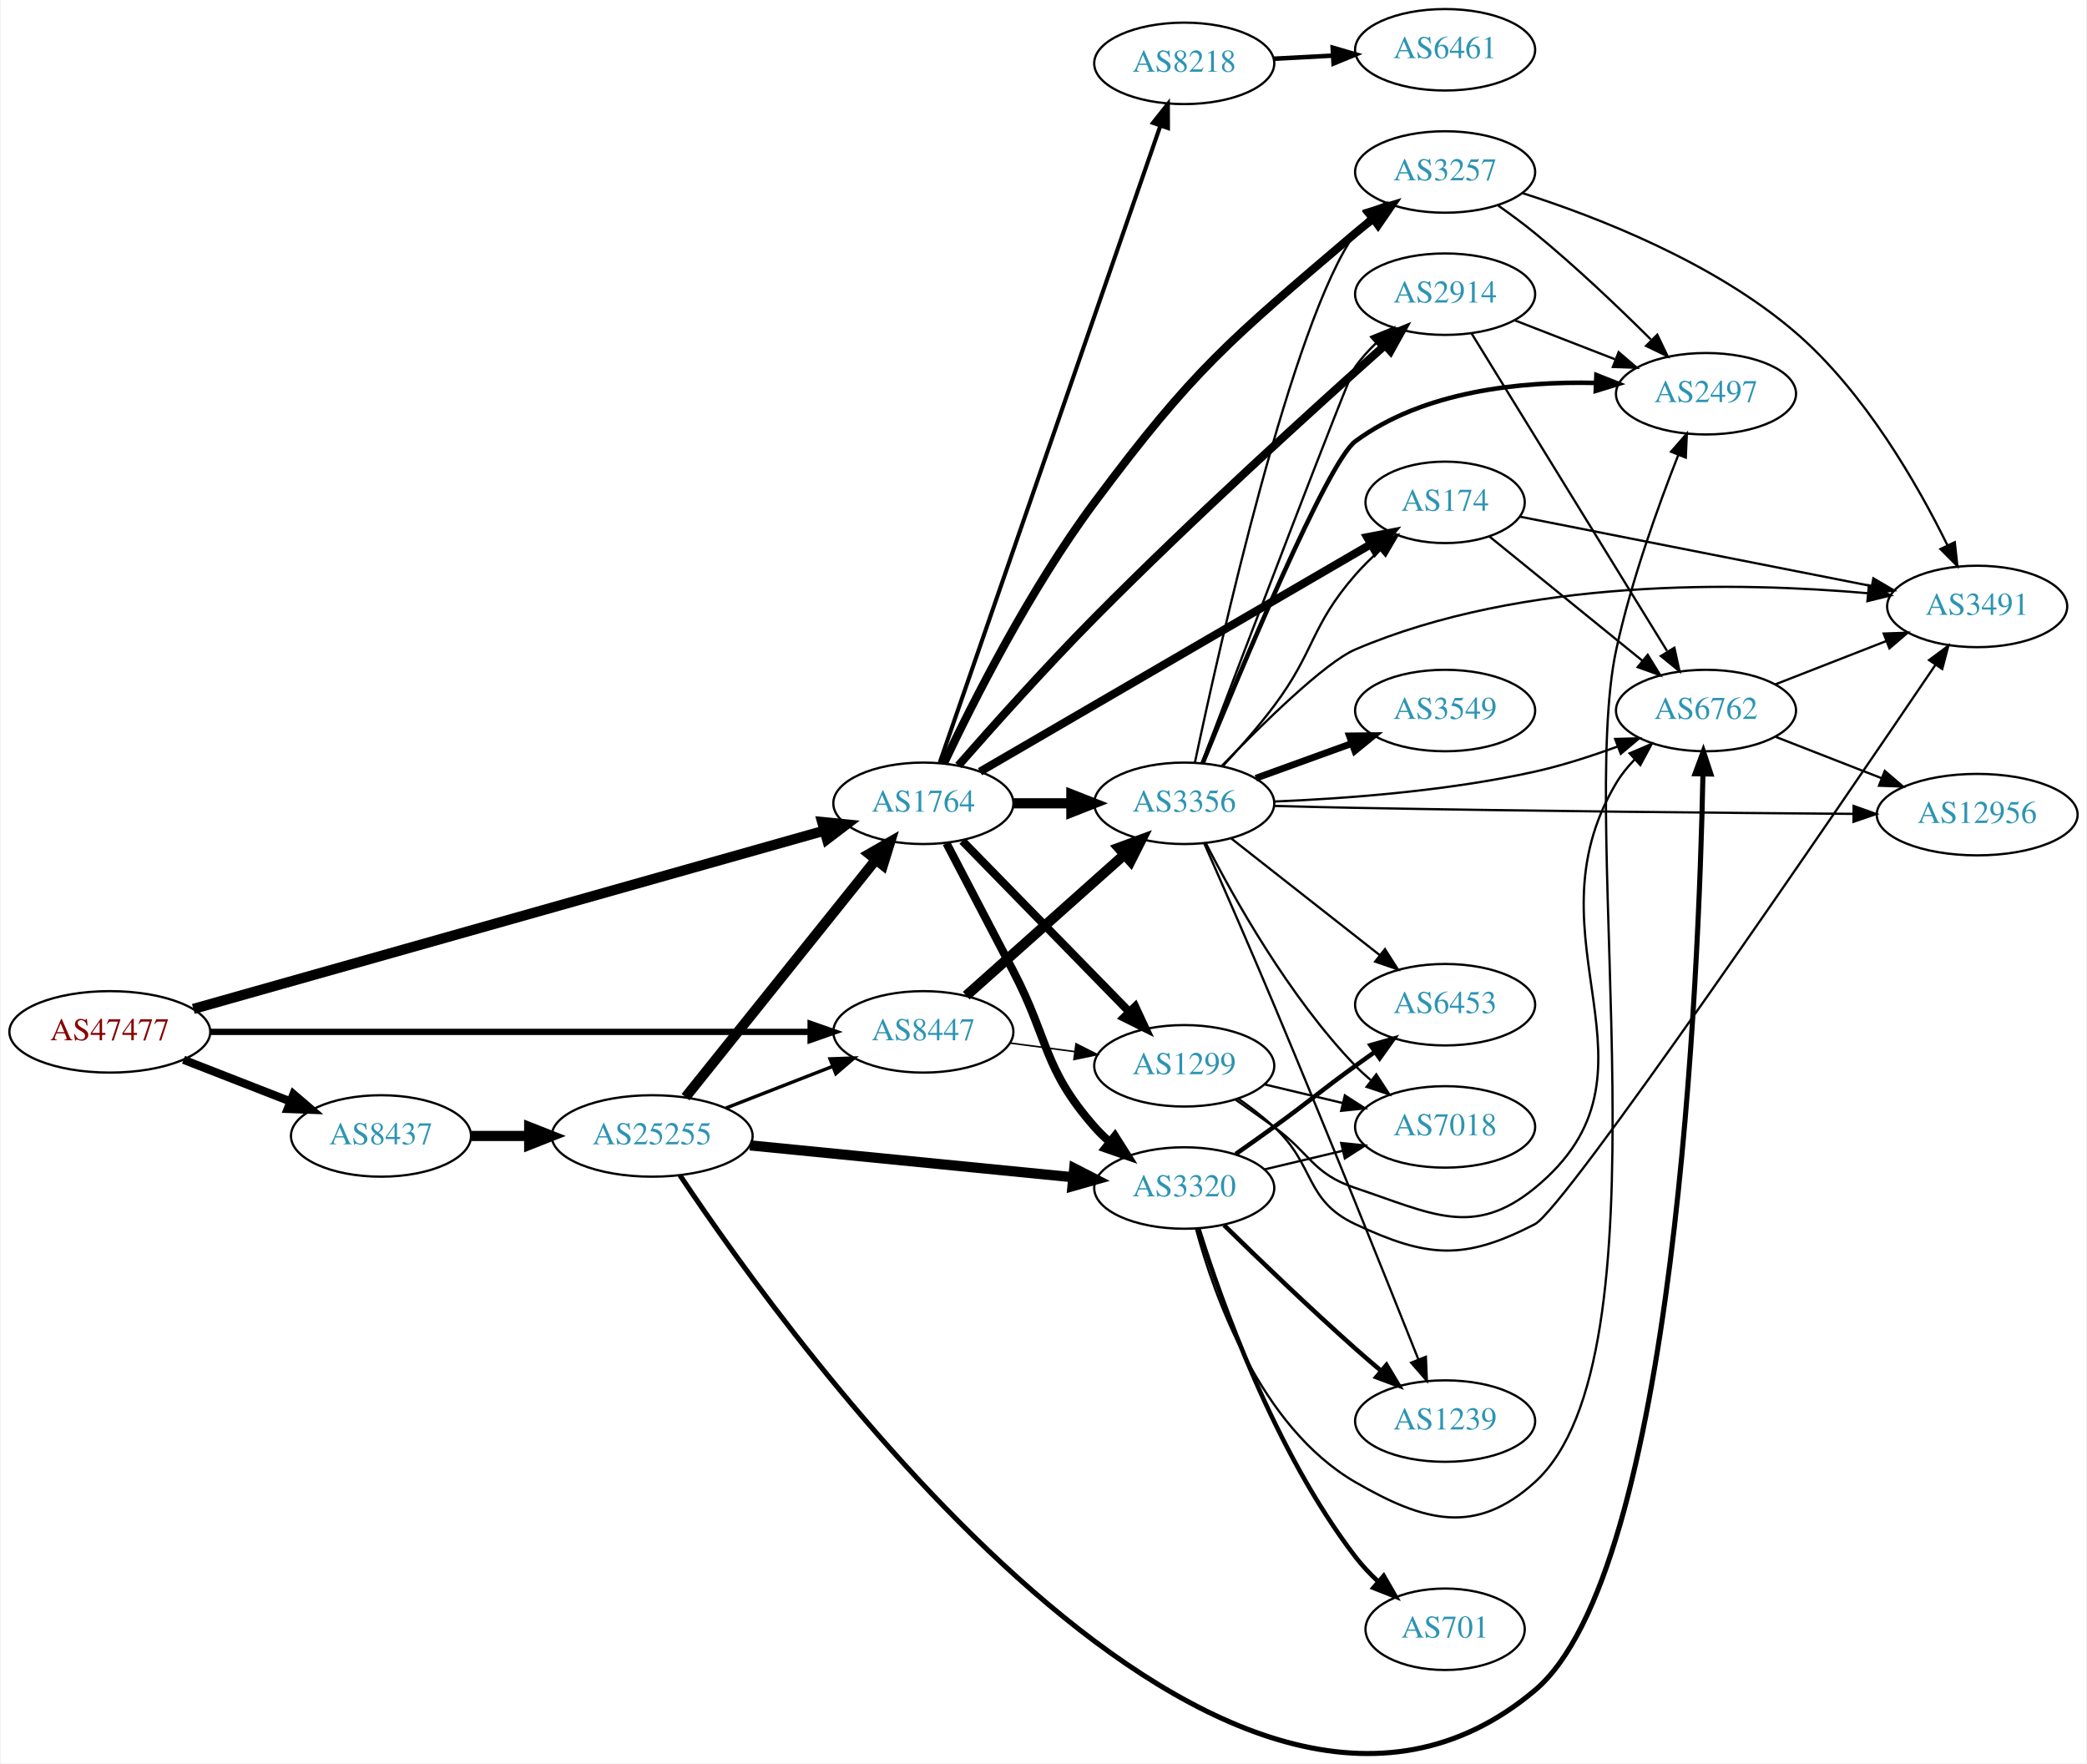
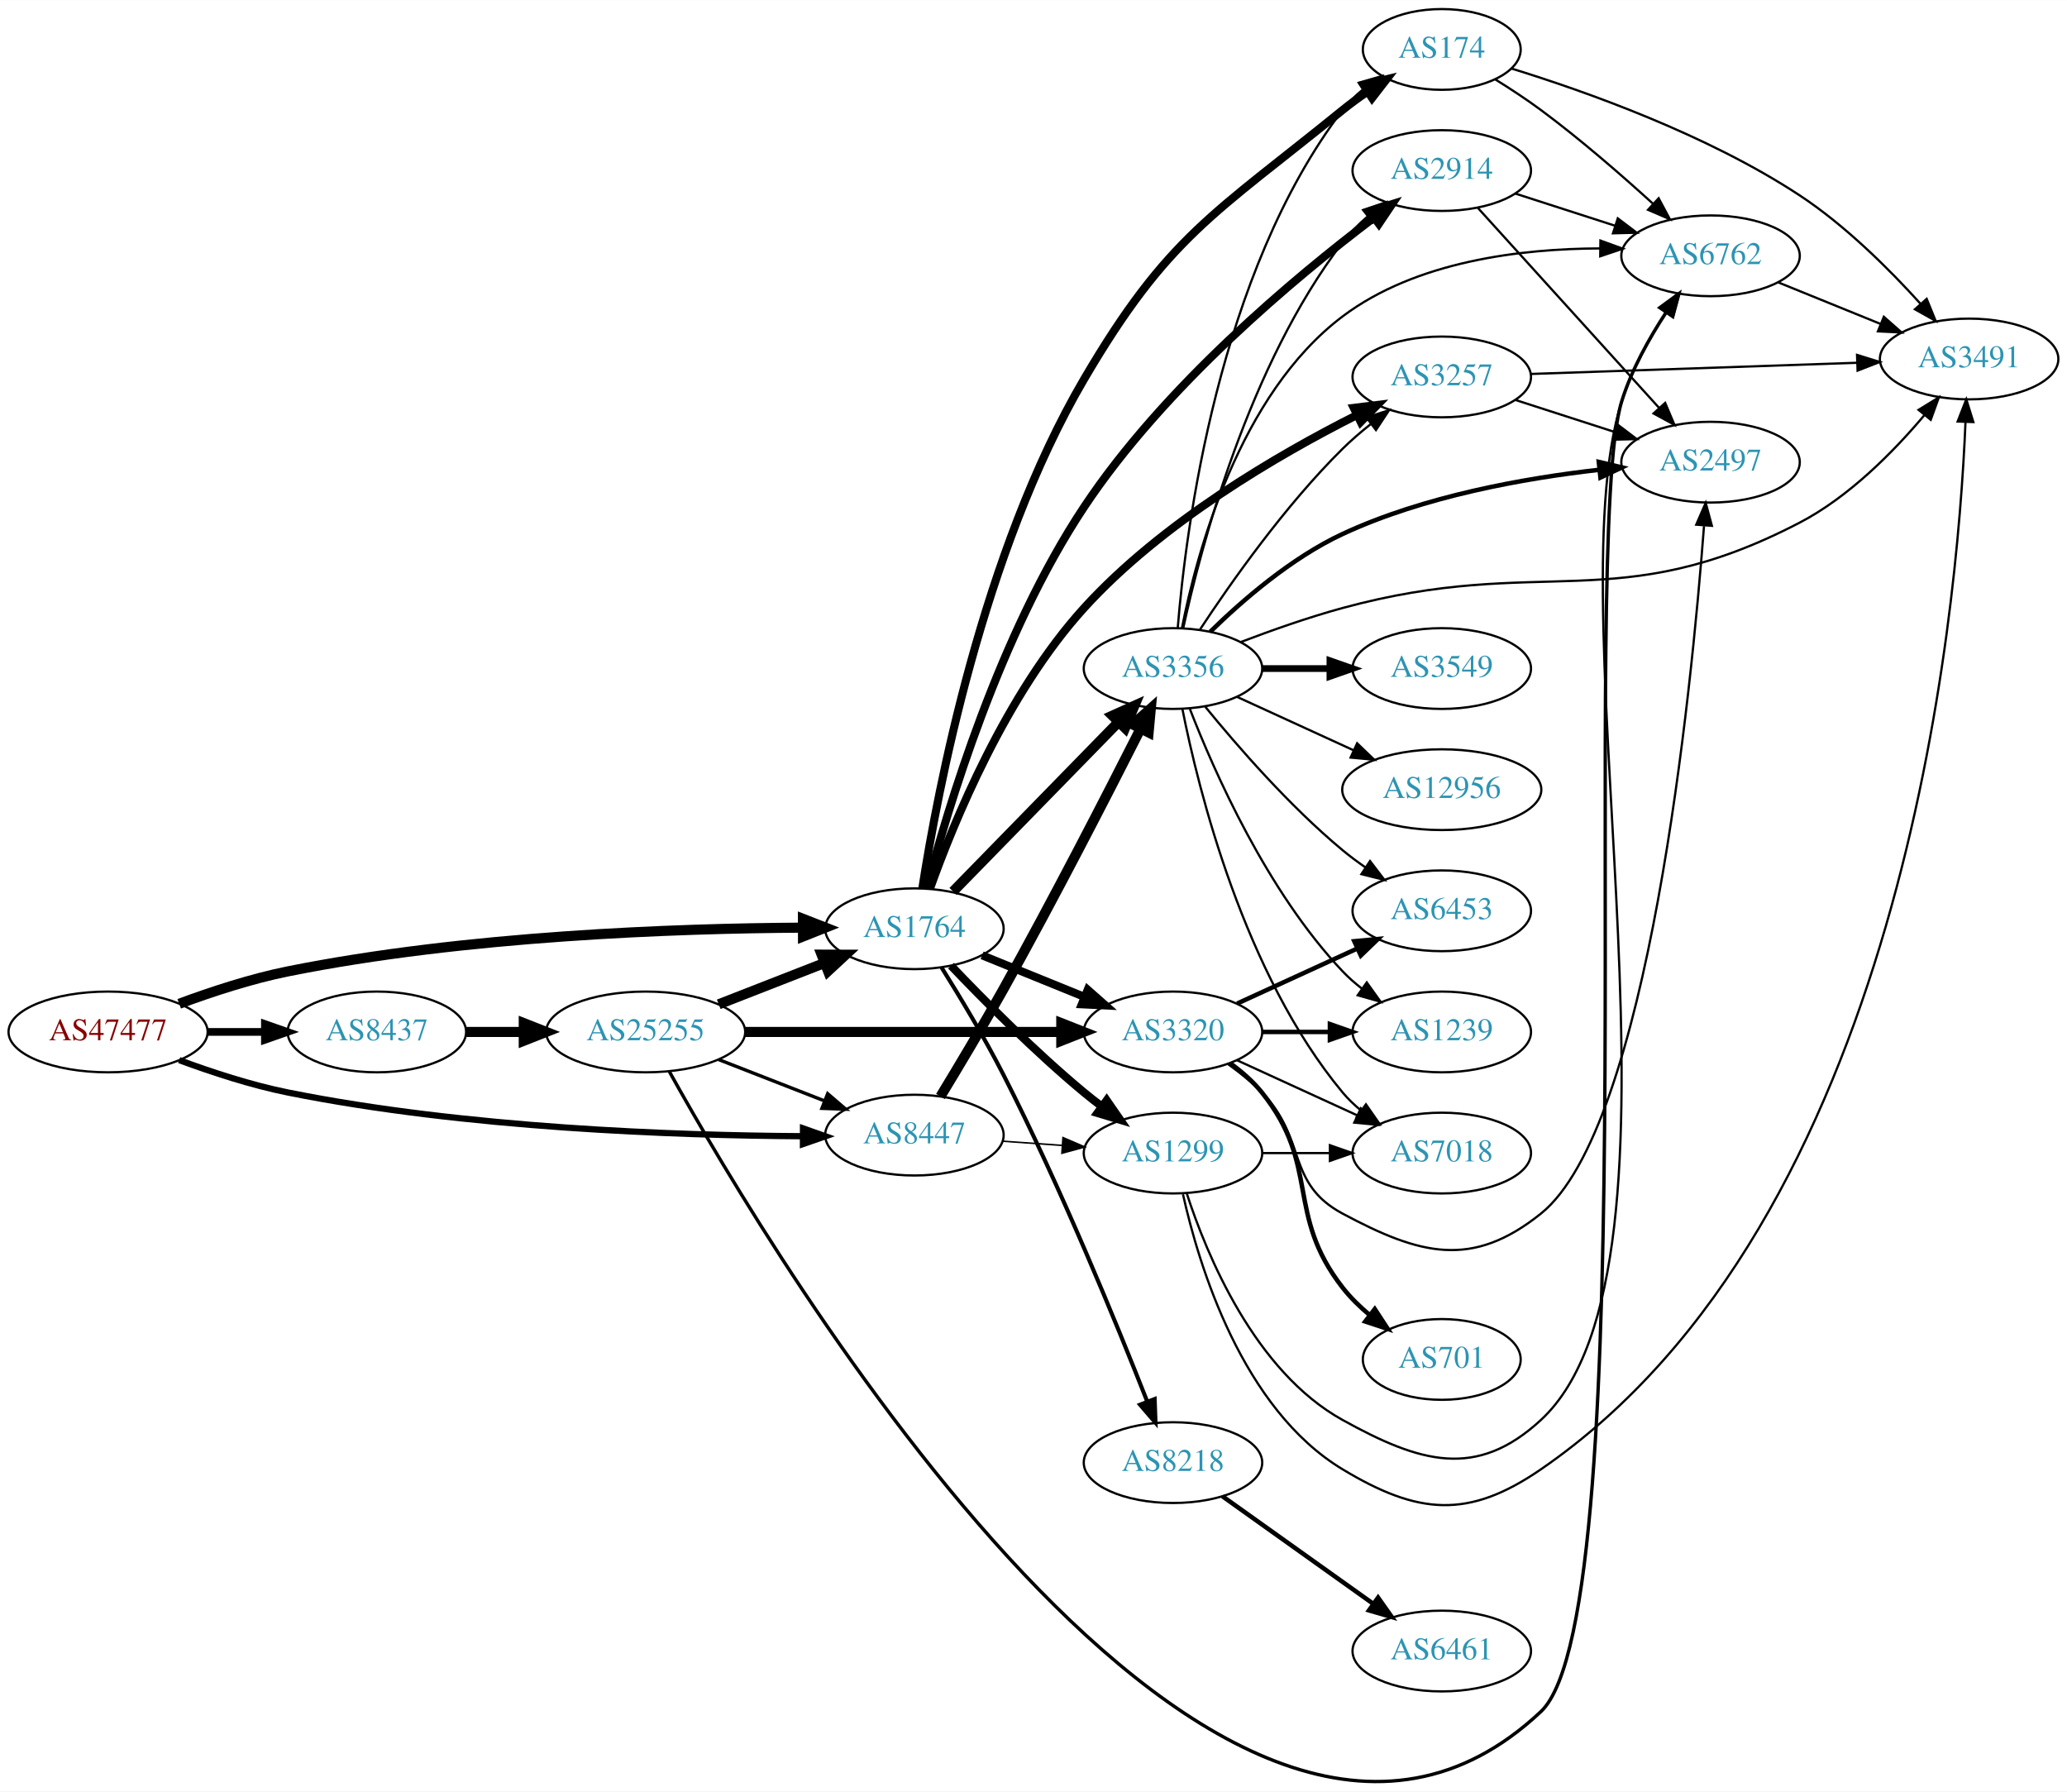
- <svg xmlns="http://www.w3.org/2000/svg" xmlns:xlink="http://www.w3.org/1999/xlink" width="922pt" height="779pt" viewBox="0.00 0.00 921.64 779.27">
-   <g id="graph0" class="graph" transform="scale(1 1) rotate(0) translate(4 775.267)">
-     <polygon fill="white" stroke="none" points="-4,4 -4,-775.267 917.641,-775.267 917.641,4 -4,4" />
+ <svg xmlns="http://www.w3.org/2000/svg" xmlns:xlink="http://www.w3.org/1999/xlink" width="922pt" height="799pt" viewBox="0.00 0.00 921.64 798.61">
+   <g id="graph0" class="graph" transform="scale(1 1) rotate(0) translate(4 794.607)">
+     <polygon fill="white" stroke="none" points="-4,4 -4,-794.607 917.641,-794.607 917.641,4 -4,4" />
    <g id="node1" class="node">
      <g id="a_node1">
        <a xlink:href="/asn/47477" xlink:title="AS47477 ~ REWEA-AS [AT]">
-           <ellipse fill="#ffffff" stroke="black" cx="44.196" cy="-319.267" rx="44.393" ry="18" />
-           <text text-anchor="middle" x="44.196" y="-315.567" font-family="Times,serif" font-size="14.00" fill="#880000">AS47477</text>
+           <ellipse fill="#ffffff" stroke="black" cx="44.196" cy="-334.607" rx="44.393" ry="18" />
+           <text text-anchor="middle" x="44.196" y="-330.907" font-family="Times,serif" font-size="14.00" fill="#880000">AS47477</text>
        </a>
      </g>
    </g>
    <g id="node2" class="node">
      <g id="a_node2">
        <a xlink:href="/asn/1764" xlink:title="AS1764 ~ NEXTLAYER-AS [AT]">
-           <ellipse fill="#ffffff" stroke="black" cx="403.724" cy="-420.267" rx="39.794" ry="18" />
-           <text text-anchor="middle" x="403.724" y="-416.567" font-family="Times,serif" font-size="14.00" fill="#2c94b3">AS1764</text>
+           <ellipse fill="#ffffff" stroke="black" cx="403.724" cy="-380.607" rx="39.794" ry="18" />
+           <text text-anchor="middle" x="403.724" y="-376.907" font-family="Times,serif" font-size="14.00" fill="#2c94b3">AS1764</text>
        </a>
      </g>
    </g>
    <g id="edge1" class="edge">
-       <path fill="none" stroke="black" stroke-width="4.5" d="M81.114,-329.414C147.359,-348.128 288.497,-387.999 359.718,-408.118" />
-       <polygon fill="black" stroke="black" stroke-width="4.5" points="359.008,-412.009 369.702,-410.939 361.149,-404.431 359.008,-412.009" />
+       <path fill="none" stroke="black" stroke-width="4.5" d="M75.901,-347.16C90.369,-352.532 108.014,-358.315 124.392,-361.607 203.573,-377.523 297.695,-380.766 353.697,-381.092" />
+       <polygon fill="black" stroke="black" stroke-width="4.5" points="354.025,-385.031 364.036,-381.122 354.047,-377.156 354.025,-385.031" />
    </g>
    <g id="node3" class="node">
      <g id="a_node3">
        <a xlink:href="/asn/8437" xlink:title="AS8437 ~ Hutchison Drei Austria GmbH [AT]">
-           <ellipse fill="#ffffff" stroke="black" cx="164.039" cy="-273.267" rx="39.794" ry="18" />
-           <text text-anchor="middle" x="164.039" y="-269.567" font-family="Times,serif" font-size="14.00" fill="#2c94b3">AS8437</text>
+           <ellipse fill="#ffffff" stroke="black" cx="164.039" cy="-334.607" rx="39.794" ry="18" />
+           <text text-anchor="middle" x="164.039" y="-330.907" font-family="Times,serif" font-size="14.00" fill="#2c94b3">AS8437</text>
        </a>
      </g>
    </g>
    <g id="edge2" class="edge">
-       <path fill="none" stroke="black" stroke-width="3.643" d="M76.776,-306.94C91.205,-301.308 108.444,-294.578 123.706,-288.621" />
-       <polygon fill="black" stroke="black" stroke-width="3.643" points="125.357,-291.734 133.399,-284.837 122.811,-285.213 125.357,-291.734" />
+       <path fill="none" stroke="black" stroke-width="3.429" d="M88.407,-334.607C96.72,-334.607 105.482,-334.607 113.965,-334.607" />
+       <polygon fill="black" stroke="black" stroke-width="3.429" points="114.123,-338.107 124.123,-334.607 114.123,-331.107 114.123,-338.107" />
    </g>
    <g id="node4" class="node">
      <g id="a_node4">
        <a xlink:href="/asn/8447" xlink:title="AS8447 ~ A1 Telekom Austria AG [AT]">
-           <ellipse fill="#ffffff" stroke="black" cx="403.724" cy="-319.267" rx="39.794" ry="18" />
-           <text text-anchor="middle" x="403.724" y="-315.567" font-family="Times,serif" font-size="14.00" fill="#2c94b3">AS8447</text>
+           <ellipse fill="#ffffff" stroke="black" cx="403.724" cy="-288.607" rx="39.794" ry="18" />
+           <text text-anchor="middle" x="403.724" y="-284.907" font-family="Times,serif" font-size="14.00" fill="#2c94b3">AS8447</text>
        </a>
      </g>
    </g>
    <g id="edge3" class="edge">
-       <path fill="none" stroke="black" stroke-width="2.786" d="M88.679,-319.267C155.588,-319.267 283.391,-319.267 353.569,-319.267" />
-       <polygon fill="black" stroke="black" stroke-width="2.786" points="353.905,-322.768 363.905,-319.267 353.905,-315.768 353.905,-322.768" />
+       <path fill="none" stroke="black" stroke-width="2.786" d="M75.901,-322.053C90.369,-316.682 108.014,-310.899 124.392,-307.607 203.573,-291.691 297.695,-288.448 353.697,-288.121" />
+       <polygon fill="black" stroke="black" stroke-width="2.786" points="354.046,-291.62 364.036,-288.092 354.026,-284.62 354.046,-291.62" />
    </g>
    <g id="node5" class="node">
      <g id="a_node5">
        <a xlink:href="/asn/174" xlink:title="AS174 ~ Cogent Communications [US]">
-           <ellipse fill="#ffffff" stroke="black" cx="634.31" cy="-553.267" rx="35.194" ry="18" />
-           <text text-anchor="middle" x="634.31" y="-549.567" font-family="Times,serif" font-size="14.00" fill="#2c94b3">AS174</text>
+           <ellipse fill="#ffffff" stroke="black" cx="638.859" cy="-772.607" rx="35.194" ry="18" />
+           <text text-anchor="middle" x="638.859" y="-768.907" font-family="Times,serif" font-size="14.00" fill="#2c94b3">AS174</text>
        </a>
      </g>
    </g>
    <g id="edge4" class="edge">
-       <path fill="none" stroke="black" stroke-width="3.6" d="M428.754,-434.249C470.235,-458.384 555.265,-507.858 601.562,-534.796" />
-       <polygon fill="black" stroke="black" stroke-width="3.6" points="599.877,-537.865 610.281,-539.868 603.398,-531.814 599.877,-537.865" />
+       <path fill="none" stroke="black" stroke-width="3.6" d="M407.268,-398.683C413.819,-440.915 434.032,-548.327 479.37,-625.607 516.796,-689.399 537.248,-698.985 594.663,-745.607 598.156,-748.443 601.967,-751.218 605.831,-753.845" />
+       <polygon fill="black" stroke="black" stroke-width="3.6" points="603.979,-756.815 614.272,-759.323 607.789,-750.943 603.979,-756.815" />
    </g>
    <g id="node6" class="node">
      <g id="a_node6">
-         <a xlink:href="/asn/3257" xlink:title="AS3257 ~ GTT [DE]">
-           <ellipse fill="#ffffff" stroke="black" cx="634.31" cy="-699.267" rx="39.794" ry="18" />
-           <text text-anchor="middle" x="634.31" y="-695.567" font-family="Times,serif" font-size="14.00" fill="#2c94b3">AS3257</text>
+         <a xlink:href="/asn/3356" xlink:title="AS3356 ~ Level 3 Parent, LLC [US]">
+           <ellipse fill="#ffffff" stroke="black" cx="519.017" cy="-496.607" rx="39.794" ry="18" />
+           <text text-anchor="middle" x="519.017" y="-492.907" font-family="Times,serif" font-size="14.00" fill="#2c94b3">AS3356</text>
        </a>
      </g>
    </g>
    <g id="edge5" class="edge">
-       <path fill="none" stroke="black" stroke-width="3.6" d="M412.816,-437.931C425.273,-464.266 450.729,-514.841 479.37,-553.267 523.378,-612.312 538.602,-624.517 594.663,-672.267 597.156,-674.39 599.813,-676.509 602.522,-678.573" />
-       <polygon fill="black" stroke="black" stroke-width="3.6" points="600.557,-681.472 610.695,-684.55 604.689,-675.822 600.557,-681.472" />
+       <path fill="none" stroke="black" stroke-width="4.5" d="M420.956,-397.227C440.306,-417.039 472.783,-450.292 494.788,-472.823" />
+       <polygon fill="black" stroke="black" stroke-width="4.5" points="492.011,-475.615 501.815,-480.018 497.645,-470.112 492.011,-475.615" />
    </g>
    <g id="node7" class="node">
      <g id="a_node7">
-         <a xlink:href="/asn/8218" xlink:title="AS8218 ~ legacy Neotelecoms [FR]">
-           <ellipse fill="#ffffff" stroke="black" cx="519.017" cy="-747.267" rx="39.794" ry="18" />
-           <text text-anchor="middle" x="519.017" y="-743.567" font-family="Times,serif" font-size="14.00" fill="#2c94b3">AS8218</text>
+         <a xlink:href="/asn/3320" xlink:title="AS3320 ~ DTAG [DE]">
+           <ellipse fill="#ffffff" stroke="black" cx="519.017" cy="-334.607" rx="39.794" ry="18" />
+           <text text-anchor="middle" x="519.017" y="-330.907" font-family="Times,serif" font-size="14.00" fill="#2c94b3">AS3320</text>
        </a>
      </g>
    </g>
    <g id="edge6" class="edge">
-       <path fill="none" stroke="black" stroke-width="1.8" d="M410.976,-438.314C429.778,-492.582 485.892,-654.545 508.46,-719.685" />
-       <polygon fill="black" stroke="black" stroke-width="1.8" points="505.203,-720.973 511.784,-729.276 511.817,-718.682 505.203,-720.973" />
+       <path fill="none" stroke="black" stroke-width="3.6" d="M433.9,-368.761C447.775,-363.127 464.552,-356.315 479.461,-350.261" />
+       <polygon fill="black" stroke="black" stroke-width="3.6" points="480.991,-353.418 488.94,-346.413 478.358,-346.932 480.991,-353.418" />
    </g>
    <g id="node8" class="node">
      <g id="a_node8">
-         <a xlink:href="/asn/1299" xlink:title="AS1299 ~ Telia Carrier [EU]">
-           <ellipse fill="#ffffff" stroke="black" cx="519.017" cy="-304.267" rx="39.794" ry="18" />
-           <text text-anchor="middle" x="519.017" y="-300.567" font-family="Times,serif" font-size="14.00" fill="#2c94b3">AS1299</text>
+         <a xlink:href="/asn/2914" xlink:title="AS2914 ~ NTT America, Inc. [US]">
+           <ellipse fill="#ffffff" stroke="black" cx="638.859" cy="-718.607" rx="39.794" ry="18" />
+           <text text-anchor="middle" x="638.859" y="-714.907" font-family="Times,serif" font-size="14.00" fill="#2c94b3">AS2914</text>
        </a>
      </g>
    </g>
    <g id="edge7" class="edge">
-       <path fill="none" stroke="black" stroke-width="3.6" d="M420.956,-403.647C440.306,-383.835 472.783,-350.582 494.788,-328.052" />
-       <polygon fill="black" stroke="black" stroke-width="3.6" points="497.332,-330.456 501.815,-320.857 492.324,-325.565 497.332,-330.456" />
+       <path fill="none" stroke="black" stroke-width="3.6" d="M409.172,-398.633C418.354,-433.567 441.75,-512.018 479.37,-568.607 515.044,-622.268 573.275,-670.838 608.343,-697.395" />
+       <polygon fill="black" stroke="black" stroke-width="3.6" points="606.626,-700.481 616.731,-703.662 610.815,-694.873 606.626,-700.481" />
    </g>
    <g id="node9" class="node">
      <g id="a_node9">
-         <a xlink:href="/asn/2914" xlink:title="AS2914 ~ NTT America, Inc. [US]">
-           <ellipse fill="#ffffff" stroke="black" cx="634.31" cy="-645.267" rx="39.794" ry="18" />
-           <text text-anchor="middle" x="634.31" y="-641.567" font-family="Times,serif" font-size="14.00" fill="#2c94b3">AS2914</text>
+         <a xlink:href="/asn/3257" xlink:title="AS3257 ~ GTT [DE]">
+           <ellipse fill="#ffffff" stroke="black" cx="638.859" cy="-626.607" rx="39.794" ry="18" />
+           <text text-anchor="middle" x="638.859" y="-622.907" font-family="Times,serif" font-size="14.00" fill="#2c94b3">AS3257</text>
        </a>
      </g>
    </g>
    <g id="edge8" class="edge">
-       <path fill="none" stroke="black" stroke-width="3.6" d="M419.2,-436.978C433.959,-453.819 457.7,-480.377 479.37,-502.267 522.952,-546.291 576.456,-594.836 607.538,-622.53" />
-       <polygon fill="black" stroke="black" stroke-width="3.6" points="605.51,-625.411 615.311,-629.437 610.16,-620.178 605.51,-625.411" />
+       <path fill="none" stroke="black" stroke-width="3.6" d="M410.722,-398.657C421.056,-427.663 444.52,-485.27 479.37,-523.607 514.074,-561.783 565.929,-591.916 600.779,-609.487" />
+       <polygon fill="black" stroke="black" stroke-width="3.6" points="599.613,-612.814 610.129,-614.105 602.713,-606.538 599.613,-612.814" />
    </g>
    <g id="node10" class="node">
      <g id="a_node10">
-         <a xlink:href="/asn/3320" xlink:title="AS3320 ~ DTAG [DE]">
-           <ellipse fill="#ffffff" stroke="black" cx="519.017" cy="-250.267" rx="39.794" ry="18" />
-           <text text-anchor="middle" x="519.017" y="-246.567" font-family="Times,serif" font-size="14.00" fill="#2c94b3">AS3320</text>
+         <a xlink:href="/asn/1299" xlink:title="AS1299 ~ Telia Carrier [EU]">
+           <ellipse fill="#ffffff" stroke="black" cx="519.017" cy="-280.607" rx="39.794" ry="18" />
+           <text text-anchor="middle" x="519.017" y="-276.907" font-family="Times,serif" font-size="14.00" fill="#2c94b3">AS1299</text>
        </a>
      </g>
    </g>
    <g id="edge9" class="edge">
-       <path fill="none" stroke="black" stroke-width="3.6" d="M413.94,-402.625C421.771,-387.634 433.31,-365.54 443.37,-346.267 459.376,-315.604 456.538,-303.251 479.37,-277.267 481.346,-275.019 483.545,-272.863 485.864,-270.817" />
-       <polygon fill="black" stroke="black" stroke-width="3.6" points="488.398,-273.275 494.059,-264.32 484.049,-267.79 488.398,-273.275" />
+       <path fill="none" stroke="black" stroke-width="3.6" d="M420.029,-364.152C434.642,-348.811 457.598,-325.65 479.37,-307.607 481.891,-305.518 484.567,-303.422 487.29,-301.373" />
+       <polygon fill="black" stroke="black" stroke-width="3.6" points="489.45,-304.13 495.482,-295.42 485.335,-298.467 489.45,-304.13" />
    </g>
    <g id="node11" class="node">
      <g id="a_node11">
-         <a xlink:href="/asn/3356" xlink:title="AS3356 ~ Level 3 Parent, LLC [US]">
-           <ellipse fill="#ffffff" stroke="black" cx="519.017" cy="-420.267" rx="39.794" ry="18" />
-           <text text-anchor="middle" x="519.017" y="-416.567" font-family="Times,serif" font-size="14.00" fill="#2c94b3">AS3356</text>
+         <a xlink:href="/asn/8218" xlink:title="AS8218 ~ legacy Neotelecoms [FR]">
+           <ellipse fill="#ffffff" stroke="black" cx="519.017" cy="-142.607" rx="39.794" ry="18" />
+           <text text-anchor="middle" x="519.017" y="-138.907" font-family="Times,serif" font-size="14.00" fill="#2c94b3">AS8218</text>
        </a>
      </g>
    </g>
    <g id="edge10" class="edge">
-       <path fill="none" stroke="black" stroke-width="4.5" d="M443.396,-420.267C451.599,-420.267 460.363,-420.267 468.895,-420.267" />
-       <polygon fill="black" stroke="black" stroke-width="4.5" points="469.134,-424.205 479.134,-420.267 469.134,-416.33 469.134,-424.205" />
+       <path fill="none" stroke="black" stroke-width="1.8" d="M415.848,-363.296C423.932,-350.395 434.896,-332.212 443.37,-315.607 469.016,-265.354 493.988,-204.288 507.553,-169.79" />
+       <polygon fill="black" stroke="black" stroke-width="1.8" points="510.848,-170.974 511.227,-160.386 504.328,-168.427 510.848,-170.974" />
    </g>
    <g id="node22" class="node">
      <g id="a_node22">
        <a xlink:href="/asn/25255" xlink:title="AS25255 ~ ==&gt; TELE2 AUSTRIA &lt;== [AT]">
-           <ellipse fill="#ffffff" stroke="black" cx="283.881" cy="-273.267" rx="44.393" ry="18" />
-           <text text-anchor="middle" x="283.881" y="-269.567" font-family="Times,serif" font-size="14.00" fill="#2c94b3">AS25255</text>
+           <ellipse fill="#ffffff" stroke="black" cx="283.881" cy="-334.607" rx="44.393" ry="18" />
+           <text text-anchor="middle" x="283.881" y="-330.907" font-family="Times,serif" font-size="14.00" fill="#2c94b3">AS25255</text>
        </a>
      </g>
    </g>
    <g id="edge37" class="edge">
-       <path fill="none" stroke="black" stroke-width="4.5" d="M203.951,-273.267C212.054,-273.267 220.729,-273.267 229.255,-273.267" />
-       <polygon fill="black" stroke="black" stroke-width="4.5" points="229.533,-277.205 239.533,-273.267 229.533,-269.33 229.533,-277.205" />
-     </g>
-     <g id="edge45" class="edge">
-       <path fill="none" stroke="black" stroke-width="0.692" d="M442.134,-314.314C451.222,-313.111 461.059,-311.809 470.544,-310.553" />
-       <polygon fill="black" stroke="black" stroke-width="0.692" points="471.192,-313.998 480.646,-309.215 470.273,-307.058 471.192,-313.998" />
-     </g>
-     <g id="edge44" class="edge">
-       <path fill="none" stroke="black" stroke-width="4.5" d="M422.675,-335.271C441.486,-352.041 471.201,-378.532 492.457,-397.481" />
-       <polygon fill="black" stroke="black" stroke-width="4.5" points="490.064,-400.623 500.149,-404.339 495.305,-394.745 490.064,-400.623" />
+       <path fill="none" stroke="black" stroke-width="4.5" d="M203.951,-334.607C212.054,-334.607 220.729,-334.607 229.255,-334.607" />
+       <polygon fill="black" stroke="black" stroke-width="4.5" points="229.533,-338.544 239.533,-334.607 229.533,-330.669 229.533,-338.544" />
+     </g>
+     <g id="edge42" class="edge">
+       <path fill="none" stroke="black" stroke-width="4.5" d="M415.321,-305.836C423.239,-318.85 434.226,-337.21 443.37,-353.607 465.676,-393.6 489.941,-440.844 504.562,-469.76" />
+       <polygon fill="black" stroke="black" stroke-width="4.5" points="501.116,-471.671 509.134,-478.827 508.147,-468.125 501.116,-471.671" />
+     </g>
+     <g id="edge43" class="edge">
+       <path fill="none" stroke="black" stroke-width="0.692" d="M443.08,-285.898C451.569,-285.299 460.673,-284.656 469.507,-284.032" />
+       <polygon fill="black" stroke="black" stroke-width="0.692" points="469.972,-287.508 479.7,-283.312 469.479,-280.526 469.972,-287.508" />
+     </g>
+     <g id="node12" class="node">
+       <g id="a_node12">
+         <a xlink:href="/asn/6762" xlink:title="AS6762 ~ TELECOM ITALIA SPARKLE S.p.A. [IT]">
+           <ellipse fill="#ffffff" stroke="black" cx="758.702" cy="-680.607" rx="39.794" ry="18" />
+           <text text-anchor="middle" x="758.702" y="-676.907" font-family="Times,serif" font-size="14.00" fill="#2c94b3">AS6762</text>
+         </a>
+       </g>
+     </g>
+     <g id="edge11" class="edge">
+       <path fill="none" stroke="black" d="M662.725,-759.248C669.422,-755.088 676.659,-750.344 683.055,-745.607 700.532,-732.662 718.973,-716.629 733.153,-703.726" />
+       <polygon fill="black" stroke="black" points="735.565,-706.263 740.56,-696.919 730.829,-701.109 735.565,-706.263" />
    </g>
    <g id="node13" class="node">
      <g id="a_node13">
        <a xlink:href="/asn/3491" xlink:title="AS3491 ~ PCCW Global, Inc. [US]">
-           <ellipse fill="#ffffff" stroke="black" cx="869.445" cy="-507.267" rx="39.794" ry="18" />
-           <text text-anchor="middle" x="869.445" y="-503.567" font-family="Times,serif" font-size="14.00" fill="#2c94b3">AS3491</text>
-         </a>
-       </g>
-     </g>
-     <g id="edge33" class="edge">
-       <path fill="none" stroke="black" d="M667.237,-546.968C707.468,-539.03 776.881,-525.334 822.731,-516.287" />
-       <polygon fill="black" stroke="black" points="823.573,-519.689 832.707,-514.319 822.218,-512.821 823.573,-519.689" />
-     </g>
-     <g id="node15" class="node">
-       <g id="a_node15">
-         <a xlink:href="/asn/6762" xlink:title="AS6762 ~ TELECOM ITALIA SPARKLE S.p.A. [IT]">
-           <ellipse fill="#ffffff" stroke="black" cx="749.603" cy="-461.267" rx="39.794" ry="18" />
-           <text text-anchor="middle" x="749.603" y="-457.567" font-family="Times,serif" font-size="14.00" fill="#2c94b3">AS6762</text>
-         </a>
-       </g>
-     </g>
-     <g id="edge32" class="edge">
-       <path fill="none" stroke="black" d="M653.764,-538.281C672.142,-523.358 700.557,-500.283 721.496,-483.28" />
-       <polygon fill="black" stroke="black" points="723.842,-485.883 729.398,-476.863 719.429,-480.449 723.842,-485.883" />
-     </g>
-     <g id="node12" class="node">
-       <g id="a_node12">
-         <a xlink:href="/asn/2497" xlink:title="AS2497 ~ Internet Initiative Japan Inc. [JP]">
-           <ellipse fill="#ffffff" stroke="black" cx="749.603" cy="-601.267" rx="39.794" ry="18" />
-           <text text-anchor="middle" x="749.603" y="-597.567" font-family="Times,serif" font-size="14.00" fill="#2c94b3">AS2497</text>
-         </a>
-       </g>
-     </g>
-     <g id="edge11" class="edge">
-       <path fill="none" stroke="black" d="M657.803,-684.404C663.21,-680.601 668.886,-676.41 673.956,-672.267 691.952,-657.563 710.911,-639.494 725.218,-625.264" />
-       <polygon fill="black" stroke="black" points="728.076,-627.355 732.653,-617.8 723.116,-622.415 728.076,-627.355" />
+           <ellipse fill="#ffffff" stroke="black" cx="873.995" cy="-634.607" rx="39.794" ry="18" />
+           <text text-anchor="middle" x="873.995" y="-630.907" font-family="Times,serif" font-size="14.00" fill="#2c94b3">AS3491</text>
+         </a>
+       </g>
    </g>
    <g id="edge12" class="edge">
-       <path fill="none" stroke="black" d="M668.349,-689.977C701.731,-679.319 753.367,-659.215 789.249,-628.267 819.728,-601.98 843.091,-561.166 856.297,-534.327" />
-       <polygon fill="black" stroke="black" points="859.542,-535.656 860.698,-525.124 853.226,-532.636 859.542,-535.656" />
+       <path fill="none" stroke="black" d="M669.858,-764.12C703.034,-753.894 757.225,-734.651 798.348,-707.607 818.725,-694.206 838.303,-674.727 852.292,-659.26" />
+       <polygon fill="black" stroke="black" points="855.071,-661.401 859.073,-651.591 849.827,-656.764 855.071,-661.401" />
+     </g>
+     <g id="edge30" class="edge">
+       <path fill="none" stroke="black" d="M521.145,-514.84C524.717,-558.876 539.095,-672.769 594.663,-745.607 597.258,-749.008 600.415,-752.088 603.828,-754.847" />
+       <polygon fill="black" stroke="black" points="601.928,-757.79 612.115,-760.7 605.967,-752.072 601.928,-757.79" />
+     </g>
+     <g id="edge29" class="edge">
+       <path fill="none" stroke="black" d="M523.612,-514.761C531.431,-550.64 552.74,-631.889 594.663,-686.607 597.845,-690.76 601.705,-694.629 605.794,-698.139" />
+       <polygon fill="black" stroke="black" points="603.789,-701.014 613.819,-704.426 608.106,-695.504 603.789,-701.014" />
+     </g>
+     <g id="edge34" class="edge">
+       <path fill="none" stroke="black" d="M531.106,-514.073C544.645,-534.643 568.935,-569.22 594.663,-594.607 598.469,-598.362 602.734,-602.038 607.062,-605.484" />
+       <polygon fill="black" stroke="black" points="605.279,-608.525 615.36,-611.784 609.512,-602.949 605.279,-608.525" />
+     </g>
+     <g id="edge28" class="edge">
+       <path fill="none" stroke="black" d="M523.001,-514.601C529.531,-547.863 548.376,-618.744 594.663,-653.607 627.411,-678.272 674.398,-683.814 709.525,-683.897" />
+       <polygon fill="black" stroke="black" points="709.598,-687.396 719.555,-683.775 709.513,-680.397 709.598,-687.396" />
+     </g>
+     <g id="edge31" class="edge">
+       <path fill="none" stroke="black" d="M549.089,-508.368C562.755,-513.573 579.371,-519.444 594.663,-523.607 683.519,-547.793 716.638,-519.136 798.348,-561.607 820.399,-573.068 840.241,-593.191 853.916,-609.41" />
+       <polygon fill="black" stroke="black" points="851.453,-611.929 860.483,-617.47 856.879,-607.507 851.453,-611.929" />
    </g>
    <g id="node14" class="node">
      <g id="a_node14">
-         <a xlink:href="/asn/6461" xlink:title="AS6461 ~ Zayo Bandwidth [US]">
-           <ellipse fill="#ffffff" stroke="black" cx="634.31" cy="-753.267" rx="39.794" ry="18" />
-           <text text-anchor="middle" x="634.31" y="-749.567" font-family="Times,serif" font-size="14.00" fill="#2c94b3">AS6461</text>
-         </a>
-       </g>
-     </g>
-     <g id="edge13" class="edge">
-       <path fill="none" stroke="black" stroke-width="2" d="M558.689,-749.315C567.074,-749.76 576.046,-750.235 584.757,-750.696" />
-       <polygon fill="black" stroke="black" stroke-width="2" points="584.641,-754.195 594.812,-751.229 585.011,-747.205 584.641,-754.195" />
-     </g>
-     <g id="edge36" class="edge">
-       <path fill="none" stroke="black" d="M542.855,-289.802C548.251,-285.987 553.836,-281.691 558.663,-277.267 577.039,-260.428 572.08,-244.814 594.663,-234.267 626.594,-219.356 642.631,-218.122 673.956,-234.267 687.322,-241.156 805.919,-414.929 851.084,-481.578" />
-       <polygon fill="black" stroke="black" points="848.202,-483.564 856.707,-489.882 853.998,-479.64 848.202,-483.564" />
-     </g>
-     <g id="edge34" class="edge">
-       <path fill="none" stroke="black" d="M541.774,-289.258C547.308,-285.388 553.227,-281.203 558.663,-277.267 574.863,-265.539 575.69,-256.592 594.663,-250.267 628.096,-239.123 646.691,-227.939 673.956,-250.267 736.739,-301.681 668.316,-359.617 709.956,-429.267 712.169,-432.968 714.971,-436.435 718.051,-439.618" />
-       <polygon fill="black" stroke="black" points="715.855,-442.352 725.599,-446.512 720.576,-437.184 715.855,-442.352" />
-     </g>
-     <g id="node19" class="node">
-       <g id="a_node19">
-         <a xlink:href="/asn/7018" xlink:title="AS7018 ~ AT&amp;T Services, Inc. [US]">
-           <ellipse fill="#ffffff" stroke="black" cx="634.31" cy="-277.267" rx="39.794" ry="18" />
-           <text text-anchor="middle" x="634.31" y="-273.567" font-family="Times,serif" font-size="14.00" fill="#2c94b3">AS7018</text>
-         </a>
-       </g>
-     </g>
-     <g id="edge35" class="edge">
-       <path fill="none" stroke="black" d="M554.624,-296.02C565.495,-293.429 577.65,-290.532 589.092,-287.805" />
-       <polygon fill="black" stroke="black" points="589.998,-291.188 598.914,-285.464 588.375,-284.378 589.998,-291.188" />
-     </g>
-     <g id="edge15" class="edge">
-       <path fill="none" stroke="black" d="M665.076,-633.707C678.606,-628.452 694.799,-622.163 709.311,-616.527" />
-       <polygon fill="black" stroke="black" points="710.981,-619.634 719.035,-612.751 708.446,-613.108 710.981,-619.634" />
-     </g>
-     <g id="edge14" class="edge">
-       <path fill="none" stroke="black" d="M645.968,-627.957C665.874,-595.628 708.81,-525.896 732.349,-487.665" />
-       <polygon fill="black" stroke="black" points="735.627,-489.016 737.89,-478.666 729.667,-485.346 735.627,-489.016" />
-     </g>
-     <g id="edge19" class="edge">
-       <path fill="none" stroke="black" d="M524.183,-232.34C532.128,-202.778 552.545,-144.651 594.663,-120.267 625.162,-102.611 647.852,-96.592 673.956,-120.267 734.821,-175.468 692.544,-407.965 709.956,-488.267 716.471,-518.315 728.406,-551.468 737.295,-574.046" />
-       <polygon fill="black" stroke="black" points="734.166,-575.647 741.135,-583.627 740.664,-573.042 734.166,-575.647" />
+         <a xlink:href="/asn/2497" xlink:title="AS2497 ~ Internet Initiative Japan Inc. [JP]">
+           <ellipse fill="#ffffff" stroke="black" cx="758.702" cy="-588.607" rx="39.794" ry="18" />
+           <text text-anchor="middle" x="758.702" y="-584.907" font-family="Times,serif" font-size="14.00" fill="#2c94b3">AS2497</text>
+         </a>
+       </g>
+     </g>
+     <g id="edge26" class="edge">
+       <path fill="none" stroke="black" stroke-width="2" d="M535.62,-512.99C549.729,-526.793 571.749,-545.947 594.663,-556.607 630.927,-573.477 675.737,-581.46 709.197,-585.234" />
+       <polygon fill="black" stroke="black" stroke-width="2" points="708.886,-588.72 719.195,-586.275 709.611,-581.758 708.886,-588.72" />
    </g>
    <g id="node16" class="node">
      <g id="a_node16">
-         <a xlink:href="/asn/1239" xlink:title="AS1239 ~ Sprint [US]">
-           <ellipse fill="#ffffff" stroke="black" cx="634.31" cy="-147.267" rx="39.794" ry="18" />
-           <text text-anchor="middle" x="634.31" y="-143.567" font-family="Times,serif" font-size="14.00" fill="#2c94b3">AS1239</text>
-         </a>
-       </g>
-     </g>
-     <g id="edge16" class="edge">
-       <path fill="none" stroke="black" stroke-width="2" d="M536.606,-233.858C551.532,-219.246 574.199,-197.434 594.663,-179.267 598.299,-176.04 602.187,-172.699 606.043,-169.447" />
-       <polygon fill="black" stroke="black" stroke-width="2" points="608.383,-172.052 613.825,-162.962 603.902,-166.675 608.383,-172.052" />
+         <a xlink:href="/asn/6453" xlink:title="AS6453 ~ TATA COMMUNICATIONS (AMERICA) INC [US]">
+           <ellipse fill="#ffffff" stroke="black" cx="638.859" cy="-388.607" rx="39.794" ry="18" />
+           <text text-anchor="middle" x="638.859" y="-384.907" font-family="Times,serif" font-size="14.00" fill="#2c94b3">AS6453</text>
+         </a>
+       </g>
+     </g>
+     <g id="edge36" class="edge">
+       <path fill="none" stroke="black" d="M533.436,-479.542C547.55,-462.232 570.965,-435.262 594.663,-415.607 597.88,-412.939 601.38,-410.336 604.95,-407.865" />
+       <polygon fill="black" stroke="black" points="606.874,-410.789 613.307,-402.371 603.028,-404.94 606.874,-410.789" />
    </g>
    <g id="node17" class="node">
      <g id="a_node17">
-         <a xlink:href="/asn/701" xlink:title="AS701 ~ UUNET [US]">
-           <ellipse fill="#ffffff" stroke="black" cx="634.31" cy="-55.267" rx="35.194" ry="18" />
-           <text text-anchor="middle" x="634.31" y="-51.567" font-family="Times,serif" font-size="14.00" fill="#2c94b3">AS701</text>
-         </a>
-       </g>
-     </g>
-     <g id="edge17" class="edge">
-       <path fill="none" stroke="black" stroke-width="2" d="M525.322,-232.208C535.236,-200.544 558.86,-133.943 594.663,-87.267 597.622,-83.41 601.128,-79.713 604.801,-76.291" />
-       <polygon fill="black" stroke="black" stroke-width="2" points="607.17,-78.87 612.456,-69.687 602.598,-73.57 607.17,-78.87" />
+         <a xlink:href="/asn/1239" xlink:title="AS1239 ~ Sprint [US]">
+           <ellipse fill="#ffffff" stroke="black" cx="638.859" cy="-334.607" rx="39.794" ry="18" />
+           <text text-anchor="middle" x="638.859" y="-330.907" font-family="Times,serif" font-size="14.00" fill="#2c94b3">AS1239</text>
+         </a>
+       </g>
+     </g>
+     <g id="edge35" class="edge">
+       <path fill="none" stroke="black" d="M526.54,-478.612C537.29,-450.879 560.948,-397.178 594.663,-361.607 597.249,-358.879 600.167,-356.312 603.235,-353.929" />
+       <polygon fill="black" stroke="black" points="605.413,-356.676 611.583,-348.063 601.389,-350.949 605.413,-356.676" />
    </g>
    <g id="node18" class="node">
      <g id="a_node18">
-         <a xlink:href="/asn/6453" xlink:title="AS6453 ~ TATA COMMUNICATIONS (AMERICA) INC [US]">
-           <ellipse fill="#ffffff" stroke="black" cx="634.31" cy="-331.267" rx="39.794" ry="18" />
-           <text text-anchor="middle" x="634.31" y="-327.567" font-family="Times,serif" font-size="14.00" fill="#2c94b3">AS6453</text>
-         </a>
-       </g>
-     </g>
-     <g id="edge18" class="edge">
-       <path fill="none" stroke="black" stroke-width="2" d="M541.774,-265.277C547.308,-269.147 553.227,-273.332 558.663,-277.267 574.863,-288.996 578.463,-292.539 594.663,-304.267 597.466,-306.297 600.398,-308.392 603.338,-310.477" />
-       <polygon fill="black" stroke="black" stroke-width="2" points="601.361,-313.365 611.553,-316.258 605.389,-307.64 601.361,-313.365" />
-     </g>
-     <g id="edge20" class="edge">
-       <path fill="none" stroke="black" d="M554.624,-258.515C565.495,-261.106 577.65,-264.002 589.092,-266.729" />
-       <polygon fill="black" stroke="black" points="588.375,-270.157 598.914,-269.07 589.998,-263.347 588.375,-270.157" />
-     </g>
-     <g id="edge24" class="edge">
-       <path fill="none" stroke="black" d="M536.158,-436.833C543.38,-444.587 551.795,-454.116 558.663,-463.267 576.874,-487.533 574.718,-498.405 594.663,-521.267 597.927,-525.009 601.654,-528.671 605.475,-532.103" />
-       <polygon fill="black" stroke="black" points="603.446,-534.971 613.334,-538.777 607.977,-529.636 603.446,-534.971" />
-     </g>
-     <g id="edge30" class="edge">
-       <path fill="none" stroke="black" d="M523.744,-438.352C534.519,-489.414 566.718,-633.492 594.663,-672.267 596.368,-674.633 598.347,-676.863 600.49,-678.949" />
-       <polygon fill="black" stroke="black" points="598.347,-681.72 608.253,-685.478 602.853,-676.363 598.347,-681.72" />
-     </g>
-     <g id="edge28" class="edge">
-       <path fill="none" stroke="black" d="M526.746,-438.017C544.59,-485.037 591.94,-609.487 594.663,-613.267 597.312,-616.945 600.48,-620.45 603.848,-623.7" />
-       <polygon fill="black" stroke="black" points="601.6,-626.384 611.414,-630.377 606.231,-621.136 601.6,-626.384" />
-     </g>
-     <g id="edge22" class="edge">
-       <path fill="none" stroke="black" stroke-width="2" d="M527.156,-437.985C543.317,-477.707 582.262,-571.132 594.663,-580.267 624.939,-602.571 667.893,-606.81 700.737,-606.046" />
-       <polygon fill="black" stroke="black" stroke-width="2" points="701.164,-609.532 711.017,-605.638 700.886,-602.537 701.164,-609.532" />
-     </g>
-     <g id="edge27" class="edge">
-       <path fill="none" stroke="black" d="M535.614,-436.796C553.207,-455.002 581.123,-482.478 594.663,-488.267 668.899,-520.01 764.814,-518.055 821.182,-513.105" />
-       <polygon fill="black" stroke="black" points="821.608,-516.58 831.233,-512.153 820.948,-509.612 821.608,-516.58" />
-     </g>
-     <g id="edge21" class="edge">
-       <path fill="none" stroke="black" d="M558.712,-421.048C590.1,-422.334 635.318,-425.673 673.956,-434.267 686.147,-436.979 699.062,-441.155 710.659,-445.418" />
-       <polygon fill="black" stroke="black" points="709.456,-448.705 720.047,-448.989 711.945,-442.162 709.456,-448.705" />
-     </g>
-     <g id="edge31" class="edge">
-       <path fill="none" stroke="black" d="M527.843,-402.591C535.741,-384.671 548.229,-356.118 558.663,-331.267 581.963,-275.775 608.201,-210.395 622.532,-174.422" />
-       <polygon fill="black" stroke="black" points="625.801,-175.674 626.247,-165.089 619.297,-173.086 625.801,-175.674" />
-     </g>
-     <g id="edge26" class="edge">
-       <path fill="none" stroke="black" d="M539.751,-404.765C557.916,-390.495 585.05,-369.179 605.426,-353.172" />
-       <polygon fill="black" stroke="black" points="607.72,-355.821 613.422,-346.891 603.396,-350.316 607.72,-355.821" />
-     </g>
-     <g id="edge25" class="edge">
-       <path fill="none" stroke="black" d="M528.556,-402.669C540.835,-378.568 565.265,-334.805 594.663,-304.267 596.739,-302.112 599.01,-300.021 601.378,-298.02" />
-       <polygon fill="black" stroke="black" points="603.899,-300.495 609.662,-291.605 599.613,-294.961 603.899,-300.495" />
+         <a xlink:href="/asn/7018" xlink:title="AS7018 ~ AT&amp;T Services, Inc. [US]">
+           <ellipse fill="#ffffff" stroke="black" cx="638.859" cy="-280.607" rx="39.794" ry="18" />
+           <text text-anchor="middle" x="638.859" y="-276.907" font-family="Times,serif" font-size="14.00" fill="#2c94b3">AS7018</text>
+         </a>
+       </g>
+     </g>
+     <g id="edge33" class="edge">
+       <path fill="none" stroke="black" d="M523.215,-478.534C530.379,-442.466 550.653,-360.482 594.663,-307.607 597.068,-304.718 599.864,-302.044 602.857,-299.593" />
+       <polygon fill="black" stroke="black" points="605.047,-302.329 611.1,-293.634 600.945,-296.657 605.047,-302.329" />
    </g>
    <g id="node20" class="node">
      <g id="a_node20">
        <a xlink:href="/asn/3549" xlink:title="AS3549 ~ Level 3 Parent, LLC [US]">
-           <ellipse fill="#ffffff" stroke="black" cx="634.31" cy="-461.267" rx="39.794" ry="18" />
-           <text text-anchor="middle" x="634.31" y="-457.567" font-family="Times,serif" font-size="14.00" fill="#2c94b3">AS3549</text>
-         </a>
-       </g>
-     </g>
-     <g id="edge23" class="edge">
-       <path fill="none" stroke="black" stroke-width="3" d="M550.675,-431.363C563.648,-436.057 578.941,-441.592 592.822,-446.615" />
-       <polygon fill="black" stroke="black" stroke-width="3" points="592.032,-450.051 602.626,-450.163 594.414,-443.469 592.032,-450.051" />
+           <ellipse fill="#ffffff" stroke="black" cx="638.859" cy="-496.607" rx="39.794" ry="18" />
+           <text text-anchor="middle" x="638.859" y="-492.907" font-family="Times,serif" font-size="14.00" fill="#2c94b3">AS3549</text>
+         </a>
+       </g>
+     </g>
+     <g id="edge27" class="edge">
+       <path fill="none" stroke="black" stroke-width="3" d="M558.929,-496.607C568.483,-496.607 578.832,-496.607 588.795,-496.607" />
+       <polygon fill="black" stroke="black" stroke-width="3" points="588.988,-500.107 598.987,-496.607 588.987,-493.107 588.988,-500.107" />
    </g>
    <g id="node21" class="node">
      <g id="a_node21">
        <a xlink:href="/asn/12956" xlink:title="AS12956 ~ TELXIUS [ES]">
-           <ellipse fill="#ffffff" stroke="black" cx="869.445" cy="-415.267" rx="44.393" ry="18" />
-           <text text-anchor="middle" x="869.445" y="-411.567" font-family="Times,serif" font-size="14.00" fill="#2c94b3">AS12956</text>
-         </a>
-       </g>
-     </g>
-     <g id="edge29" class="edge">
-       <path fill="none" stroke="black" d="M558.757,-419.113C570.308,-418.8 582.998,-418.488 594.663,-418.267 671.012,-416.826 759.351,-416.013 814.567,-415.606" />
-       <polygon fill="black" stroke="black" points="814.844,-419.104 824.818,-415.533 814.793,-412.105 814.844,-419.104" />
-     </g>
-     <g id="edge43" class="edge">
-       <path fill="none" stroke="black" d="M780.339,-472.875C795.133,-478.65 813.21,-485.706 829.132,-491.921" />
-       <polygon fill="black" stroke="black" points="828.13,-495.287 838.718,-495.663 830.675,-488.767 828.13,-495.287" />
-     </g>
-     <g id="edge42" class="edge">
-       <path fill="none" stroke="black" d="M780.339,-449.66C794.568,-444.105 811.835,-437.365 827.3,-431.329" />
-       <polygon fill="black" stroke="black" points="828.61,-434.575 836.652,-427.678 826.064,-428.054 828.61,-434.575" />
+           <ellipse fill="#ffffff" stroke="black" cx="638.859" cy="-442.607" rx="44.393" ry="18" />
+           <text text-anchor="middle" x="638.859" y="-438.907" font-family="Times,serif" font-size="14.00" fill="#2c94b3">AS12956</text>
+         </a>
+       </g>
+     </g>
+     <g id="edge32" class="edge">
+       <path fill="none" stroke="black" d="M547.646,-483.946C563.143,-476.844 582.71,-467.878 599.657,-460.113" />
+       <polygon fill="black" stroke="black" points="601.126,-463.289 608.759,-455.941 598.21,-456.926 601.126,-463.289" />
+     </g>
+     <g id="edge21" class="edge">
+       <path fill="none" stroke="black" d="M543.611,-320.217C548.867,-316.459 554.198,-312.17 558.663,-307.607 578.836,-286.989 569.232,-267.217 594.663,-253.607 629.3,-235.07 652.404,-229.034 683.055,-253.607 731.034,-292.071 750.171,-486.283 755.785,-560.089" />
+       <polygon fill="black" stroke="black" points="752.324,-560.749 756.544,-570.467 759.305,-560.238 752.324,-560.749" />
+     </g>
+     <g id="node15" class="node">
+       <g id="a_node15">
+         <a xlink:href="/asn/701" xlink:title="AS701 ~ UUNET [US]">
+           <ellipse fill="#ffffff" stroke="black" cx="638.859" cy="-188.607" rx="35.194" ry="18" />
+           <text text-anchor="middle" x="638.859" y="-184.907" font-family="Times,serif" font-size="14.00" fill="#2c94b3">AS701</text>
+         </a>
+       </g>
+     </g>
+     <g id="edge17" class="edge">
+       <path fill="none" stroke="black" stroke-width="2" d="M544.69,-320.526C549.78,-316.806 554.768,-312.457 558.663,-307.607 584.867,-274.981 568.915,-253.594 594.663,-220.607 598.109,-216.192 602.312,-212.09 606.729,-208.395" />
+       <polygon fill="black" stroke="black" stroke-width="2" points="608.99,-211.071 614.791,-202.205 604.728,-205.518 608.99,-211.071" />
+     </g>
+     <g id="edge18" class="edge">
+       <path fill="none" stroke="black" stroke-width="2" d="M547.646,-347.267C563.603,-354.579 583.873,-363.868 601.156,-371.788" />
+       <polygon fill="black" stroke="black" stroke-width="2" points="599.854,-375.041 610.404,-376.025 602.771,-368.678 599.854,-375.041" />
+     </g>
+     <g id="edge19" class="edge">
+       <path fill="none" stroke="black" stroke-width="2" d="M558.929,-334.607C568.483,-334.607 578.832,-334.607 588.795,-334.607" />
+       <polygon fill="black" stroke="black" stroke-width="2" points="588.988,-338.107 598.987,-334.607 588.987,-331.107 588.988,-338.107" />
+     </g>
+     <g id="edge20" class="edge">
+       <path fill="none" stroke="black" d="M547.646,-321.946C563.603,-314.634 583.873,-305.345 601.156,-297.426" />
+       <polygon fill="black" stroke="black" points="602.771,-300.536 610.404,-293.188 599.854,-294.172 602.771,-300.536" />
+     </g>
+     <g id="edge13" class="edge">
+       <path fill="none" stroke="black" d="M671.749,-708.323C685.373,-703.93 701.459,-698.743 716.008,-694.051" />
+       <polygon fill="black" stroke="black" points="717.343,-697.298 725.786,-690.898 715.195,-690.636 717.343,-697.298" />
+     </g>
+     <g id="edge14" class="edge">
+       <path fill="none" stroke="black" d="M655.024,-701.878C675.53,-679.256 712.235,-638.765 735.753,-612.82" />
+       <polygon fill="black" stroke="black" points="738.472,-615.031 742.595,-605.272 733.286,-610.33 738.472,-615.031" />
+     </g>
+     <g id="edge15" class="edge">
+       <path fill="none" stroke="black" d="M678.619,-627.937C718.535,-629.306 780.853,-631.445 824.124,-632.93" />
+       <polygon fill="black" stroke="black" points="824.029,-636.428 834.143,-633.274 824.269,-629.433 824.029,-636.428" />
+     </g>
+     <g id="edge16" class="edge">
+       <path fill="none" stroke="black" d="M671.749,-616.323C685.373,-611.93 701.459,-606.743 716.008,-602.051" />
+       <polygon fill="black" stroke="black" points="717.343,-605.298 725.786,-598.898 715.195,-598.636 717.343,-605.298" />
+     </g>
+     <g id="edge22" class="edge">
+       <path fill="none" stroke="black" d="M525.091,-262.817C534.013,-235.3 555.397,-183.328 594.663,-161.607 629.039,-142.591 654.199,-134.948 683.055,-161.607 757.393,-230.283 688.397,-519.157 719.055,-615.607 723.524,-629.665 731.515,-643.904 739.075,-655.457" />
+       <polygon fill="black" stroke="black" points="736.183,-657.429 744.707,-663.721 741.967,-653.486 736.183,-657.429" />
+     </g>
+     <g id="edge24" class="edge">
+       <path fill="none" stroke="black" d="M523.464,-262.237C530.501,-230.594 549.815,-166.609 594.663,-139.607 628.319,-119.343 650.681,-117.353 683.055,-139.607 844.365,-250.487 868.745,-518.721 872.376,-606.376" />
+       <polygon fill="black" stroke="black" points="868.887,-606.735 872.738,-616.605 875.882,-606.488 868.887,-606.735" />
+     </g>
+     <g id="edge23" class="edge">
+       <path fill="none" stroke="black" d="M558.929,-280.607C568.483,-280.607 578.832,-280.607 588.795,-280.607" />
+       <polygon fill="black" stroke="black" points="588.988,-284.107 598.987,-280.607 588.987,-277.107 588.988,-284.107" />
+     </g>
+     <g id="node19" class="node">
+       <g id="a_node19">
+         <a xlink:href="/asn/6461" xlink:title="AS6461 ~ Zayo Bandwidth [US]">
+           <ellipse fill="#ffffff" stroke="black" cx="638.859" cy="-58.607" rx="39.794" ry="18" />
+           <text text-anchor="middle" x="638.859" y="-54.907" font-family="Times,serif" font-size="14.00" fill="#2c94b3">AS6461</text>
+         </a>
+       </g>
+     </g>
+     <g id="edge25" class="edge">
+       <path fill="none" stroke="black" stroke-width="2" d="M541.085,-127.589C559.82,-114.234 587.412,-94.567 608.344,-79.646" />
+       <polygon fill="black" stroke="black" stroke-width="2" points="610.465,-82.432 616.576,-73.777 606.402,-76.732 610.465,-82.432" />
+     </g>
+     <g id="edge44" class="edge">
+       <path fill="none" stroke="black" d="M788.878,-668.761C802.753,-663.127 819.53,-656.315 834.44,-650.261" />
+       <polygon fill="black" stroke="black" points="835.969,-653.418 843.918,-646.413 833.336,-646.932 835.969,-653.418" />
+     </g>
+     <g id="edge38" class="edge">
+       <path fill="none" stroke="black" stroke-width="4.5" d="M316.461,-346.934C330.89,-352.566 348.129,-359.296 363.391,-365.253" />
+       <polygon fill="black" stroke="black" stroke-width="4.5" points="362.337,-369.069 373.085,-369.037 365.201,-361.733 362.337,-369.069" />
    </g>
    <g id="edge40" class="edge">
-       <path fill="none" stroke="black" stroke-width="4.5" d="M298.63,-290.418C319.386,-316.309 358.831,-365.514 382.755,-395.358" />
-       <polygon fill="black" stroke="black" stroke-width="4.5" points="379.736,-397.887 389.063,-403.226 385.88,-392.961 379.736,-397.887" />
+       <path fill="none" stroke="black" stroke-width="1.5" d="M316.461,-322.28C330.89,-316.647 348.129,-309.918 363.391,-303.96" />
+       <polygon fill="black" stroke="black" stroke-width="1.5" points="365.042,-307.073 373.085,-300.176 362.496,-300.552 365.042,-307.073" />
+     </g>
+     <g id="edge39" class="edge">
+       <path fill="none" stroke="black" stroke-width="4.5" d="M328.186,-334.607C368.124,-334.607 427.359,-334.607 469.014,-334.607" />
+       <polygon fill="black" stroke="black" stroke-width="4.5" points="469.203,-338.544 479.203,-334.607 469.203,-330.669 469.203,-338.544" />
    </g>
    <g id="edge41" class="edge">
-       <path fill="none" stroke="black" stroke-width="1.5" d="M316.461,-285.595C330.89,-291.227 348.129,-297.956 363.391,-303.914" />
-       <polygon fill="black" stroke="black" stroke-width="1.5" points="362.496,-307.322 373.085,-307.698 365.042,-300.801 362.496,-307.322" />
-     </g>
-     <g id="edge38" class="edge">
-       <path fill="none" stroke="black" stroke-width="4.5" d="M327.1,-269.102C367.346,-265.132 427.885,-259.159 469.962,-255.008" />
-       <polygon fill="black" stroke="black" stroke-width="4.5" points="470.406,-258.921 479.971,-254.021 469.633,-251.084 470.406,-258.921" />
-     </g>
-     <g id="edge39" class="edge">
-       <path fill="none" stroke="black" stroke-width="2.25" d="M296.147,-255.901C344.495,-183.395 538.118,86.157 673.956,-28.267 736.06,-80.581 746.495,-345.343 748.249,-433.022" />
-       <polygon fill="black" stroke="black" stroke-width="2.25" points="744.753,-433.333 748.429,-443.27 751.752,-433.209 744.753,-433.333" />
+       <path fill="none" stroke="black" stroke-width="1.5" d="M294.413,-317.015C340.102,-234.735 540.347,102.576 683.055,-31.607 730.419,-76.141 699.906,-553.479 719.055,-615.607 723.4,-629.704 731.376,-643.947 738.958,-655.494" />
+       <polygon fill="black" stroke="black" stroke-width="1.5" points="736.075,-657.478 744.613,-663.75 741.85,-653.522 736.075,-657.478" />
    </g>
  </g>
</svg>
